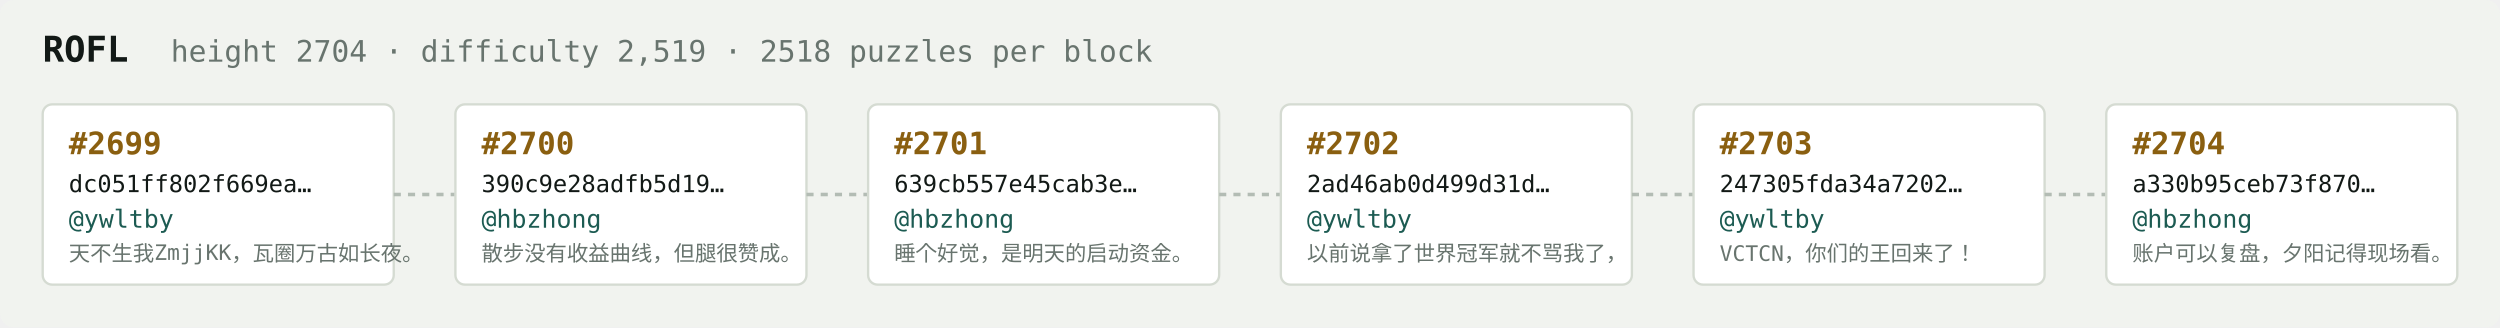
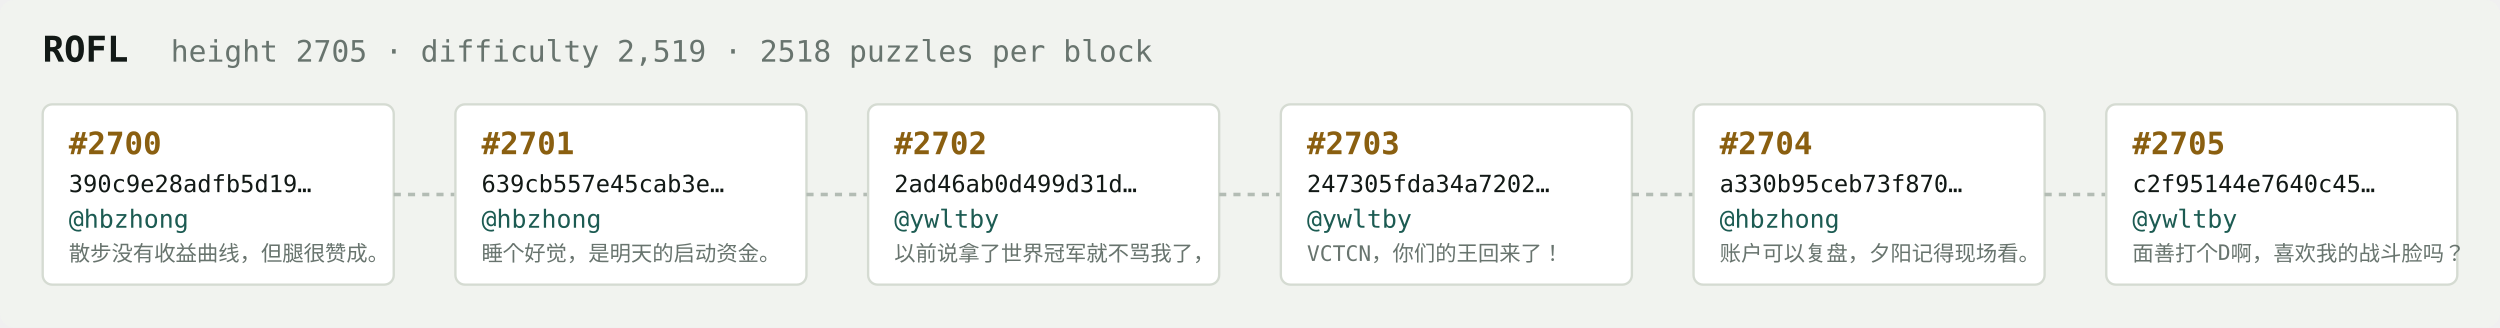
<svg xmlns="http://www.w3.org/2000/svg" width="1054" height="138" viewBox="0 0 1054 138" font-family="ui-monospace,SFMono-Regular,Menlo,monospace">
  <rect fill="#f1f3ef" width="1054" height="138" rx="6" />
  <text x="18" y="26" fill="#121916" font-size="15" font-weight="700">ROFL</text>
-   <text x="72" y="26" fill="#68746e" font-size="12.5">height 2704 · difficulty 2,519 · 2518 puzzles per block</text>
+   <text x="72" y="26" fill="#68746e" font-size="12.5">height 2705 · difficulty 2,519 · 2518 puzzles per block</text>
  <rect x="18" y="44" width="148" height="76" rx="4" fill="#ffffff" stroke="#d5dbd2" stroke-width="1" />
-   <text x="29" y="65" fill="#8a5f10" font-size="13" font-weight="700">#2699</text>
-   <text x="29" y="81" fill="#121916" font-size="10">dc051ff802f669ea…</text>
-   <text x="29" y="96" fill="#1c5b52" font-size="10.5">@ywltby</text>
-   <text x="29" y="110" fill="#68746e" font-size="9">天不生我ZmjjKK，瓦圈万古如长夜。</text>
+   <text x="29" y="65" fill="#8a5f10" font-size="13" font-weight="700">#2700</text>
+   <text x="29" y="81" fill="#121916" font-size="10">390c9e28adfb5d19…</text>
+   <text x="29" y="96" fill="#1c5b52" font-size="10.5">@hbzhong</text>
+   <text x="29" y="110" fill="#68746e" font-size="9">散步没有收益曲线，但腿很赞成。</text>
  <line x1="166" y1="82.0" x2="192" y2="82.0" stroke="#b3bcb4" stroke-width="1.5" stroke-dasharray="3 3" />
  <rect x="192" y="44" width="148" height="76" rx="4" fill="#ffffff" stroke="#d5dbd2" stroke-width="1" />
-   <text x="203" y="65" fill="#8a5f10" font-size="13" font-weight="700">#2700</text>
-   <text x="203" y="81" fill="#121916" font-size="10">390c9e28adfb5d19…</text>
+   <text x="203" y="65" fill="#8a5f10" font-size="13" font-weight="700">#2701</text>
+   <text x="203" y="81" fill="#121916" font-size="10">639cb557e45cab3e…</text>
  <text x="203" y="96" fill="#1c5b52" font-size="10.5">@hbzhong</text>
-   <text x="203" y="110" fill="#68746e" font-size="9">散步没有收益曲线，但腿很赞成。</text>
+   <text x="203" y="110" fill="#68746e" font-size="9">睡个好觉，是明天的启动资金。</text>
  <line x1="340" y1="82.0" x2="366" y2="82.0" stroke="#b3bcb4" stroke-width="1.5" stroke-dasharray="3 3" />
  <rect x="366" y="44" width="148" height="76" rx="4" fill="#ffffff" stroke="#d5dbd2" stroke-width="1" />
-   <text x="377" y="65" fill="#8a5f10" font-size="13" font-weight="700">#2701</text>
-   <text x="377" y="81" fill="#121916" font-size="10">639cb557e45cab3e…</text>
-   <text x="377" y="96" fill="#1c5b52" font-size="10.5">@hbzhong</text>
-   <text x="377" y="110" fill="#68746e" font-size="9">睡个好觉，是明天的启动资金。</text>
+   <text x="377" y="65" fill="#8a5f10" font-size="13" font-weight="700">#2702</text>
+   <text x="377" y="81" fill="#121916" font-size="10">2ad46ab0d499d31d…</text>
+   <text x="377" y="96" fill="#1c5b52" font-size="10.5">@ywltby</text>
+   <text x="377" y="110" fill="#68746e" font-size="9">以前说拿了世界冠军就不骂我了，</text>
  <line x1="514" y1="82.0" x2="540" y2="82.0" stroke="#b3bcb4" stroke-width="1.5" stroke-dasharray="3 3" />
  <rect x="540" y="44" width="148" height="76" rx="4" fill="#ffffff" stroke="#d5dbd2" stroke-width="1" />
-   <text x="551" y="65" fill="#8a5f10" font-size="13" font-weight="700">#2702</text>
-   <text x="551" y="81" fill="#121916" font-size="10">2ad46ab0d499d31d…</text>
+   <text x="551" y="65" fill="#8a5f10" font-size="13" font-weight="700">#2703</text>
+   <text x="551" y="81" fill="#121916" font-size="10">247305fda34a7202…</text>
  <text x="551" y="96" fill="#1c5b52" font-size="10.5">@ywltby</text>
-   <text x="551" y="110" fill="#68746e" font-size="9">以前说拿了世界冠军就不骂我了，</text>
+   <text x="551" y="110" fill="#68746e" font-size="9">VCTCN，你们的王回来了！</text>
  <line x1="688" y1="82.0" x2="714" y2="82.0" stroke="#b3bcb4" stroke-width="1.5" stroke-dasharray="3 3" />
  <rect x="714" y="44" width="148" height="76" rx="4" fill="#ffffff" stroke="#d5dbd2" stroke-width="1" />
-   <text x="725" y="65" fill="#8a5f10" font-size="13" font-weight="700">#2703</text>
-   <text x="725" y="81" fill="#121916" font-size="10">247305fda34a7202…</text>
-   <text x="725" y="96" fill="#1c5b52" font-size="10.5">@ywltby</text>
-   <text x="725" y="110" fill="#68746e" font-size="9">VCTCN，你们的王回来了！</text>
+   <text x="725" y="65" fill="#8a5f10" font-size="13" font-weight="700">#2704</text>
+   <text x="725" y="81" fill="#121916" font-size="10">a330b95ceb73f870…</text>
+   <text x="725" y="96" fill="#1c5b52" font-size="10.5">@hbzhong</text>
+   <text x="725" y="110" fill="#68746e" font-size="9">账户可以复盘，夕阳记得现场看。</text>
  <line x1="862" y1="82.0" x2="888" y2="82.0" stroke="#b3bcb4" stroke-width="1.5" stroke-dasharray="3 3" />
  <rect x="888" y="44" width="148" height="76" rx="4" fill="#ffffff" stroke="#d5dbd2" stroke-width="1" />
-   <text x="899" y="65" fill="#8a5f10" font-size="13" font-weight="700">#2704</text>
-   <text x="899" y="81" fill="#121916" font-size="10">a330b95ceb73f870…</text>
-   <text x="899" y="96" fill="#1c5b52" font-size="10.5">@hbzhong</text>
-   <text x="899" y="110" fill="#68746e" font-size="9">账户可以复盘，夕阳记得现场看。</text>
+   <text x="899" y="65" fill="#8a5f10" font-size="13" font-weight="700">#2705</text>
+   <text x="899" y="81" fill="#121916" font-size="10">c2f95144e7640c45…</text>
+   <text x="899" y="96" fill="#1c5b52" font-size="10.5">@ywltby</text>
+   <text x="899" y="110" fill="#68746e" font-size="9">面善打个D啊，喜欢我的战斗脸吗？</text>
</svg>
